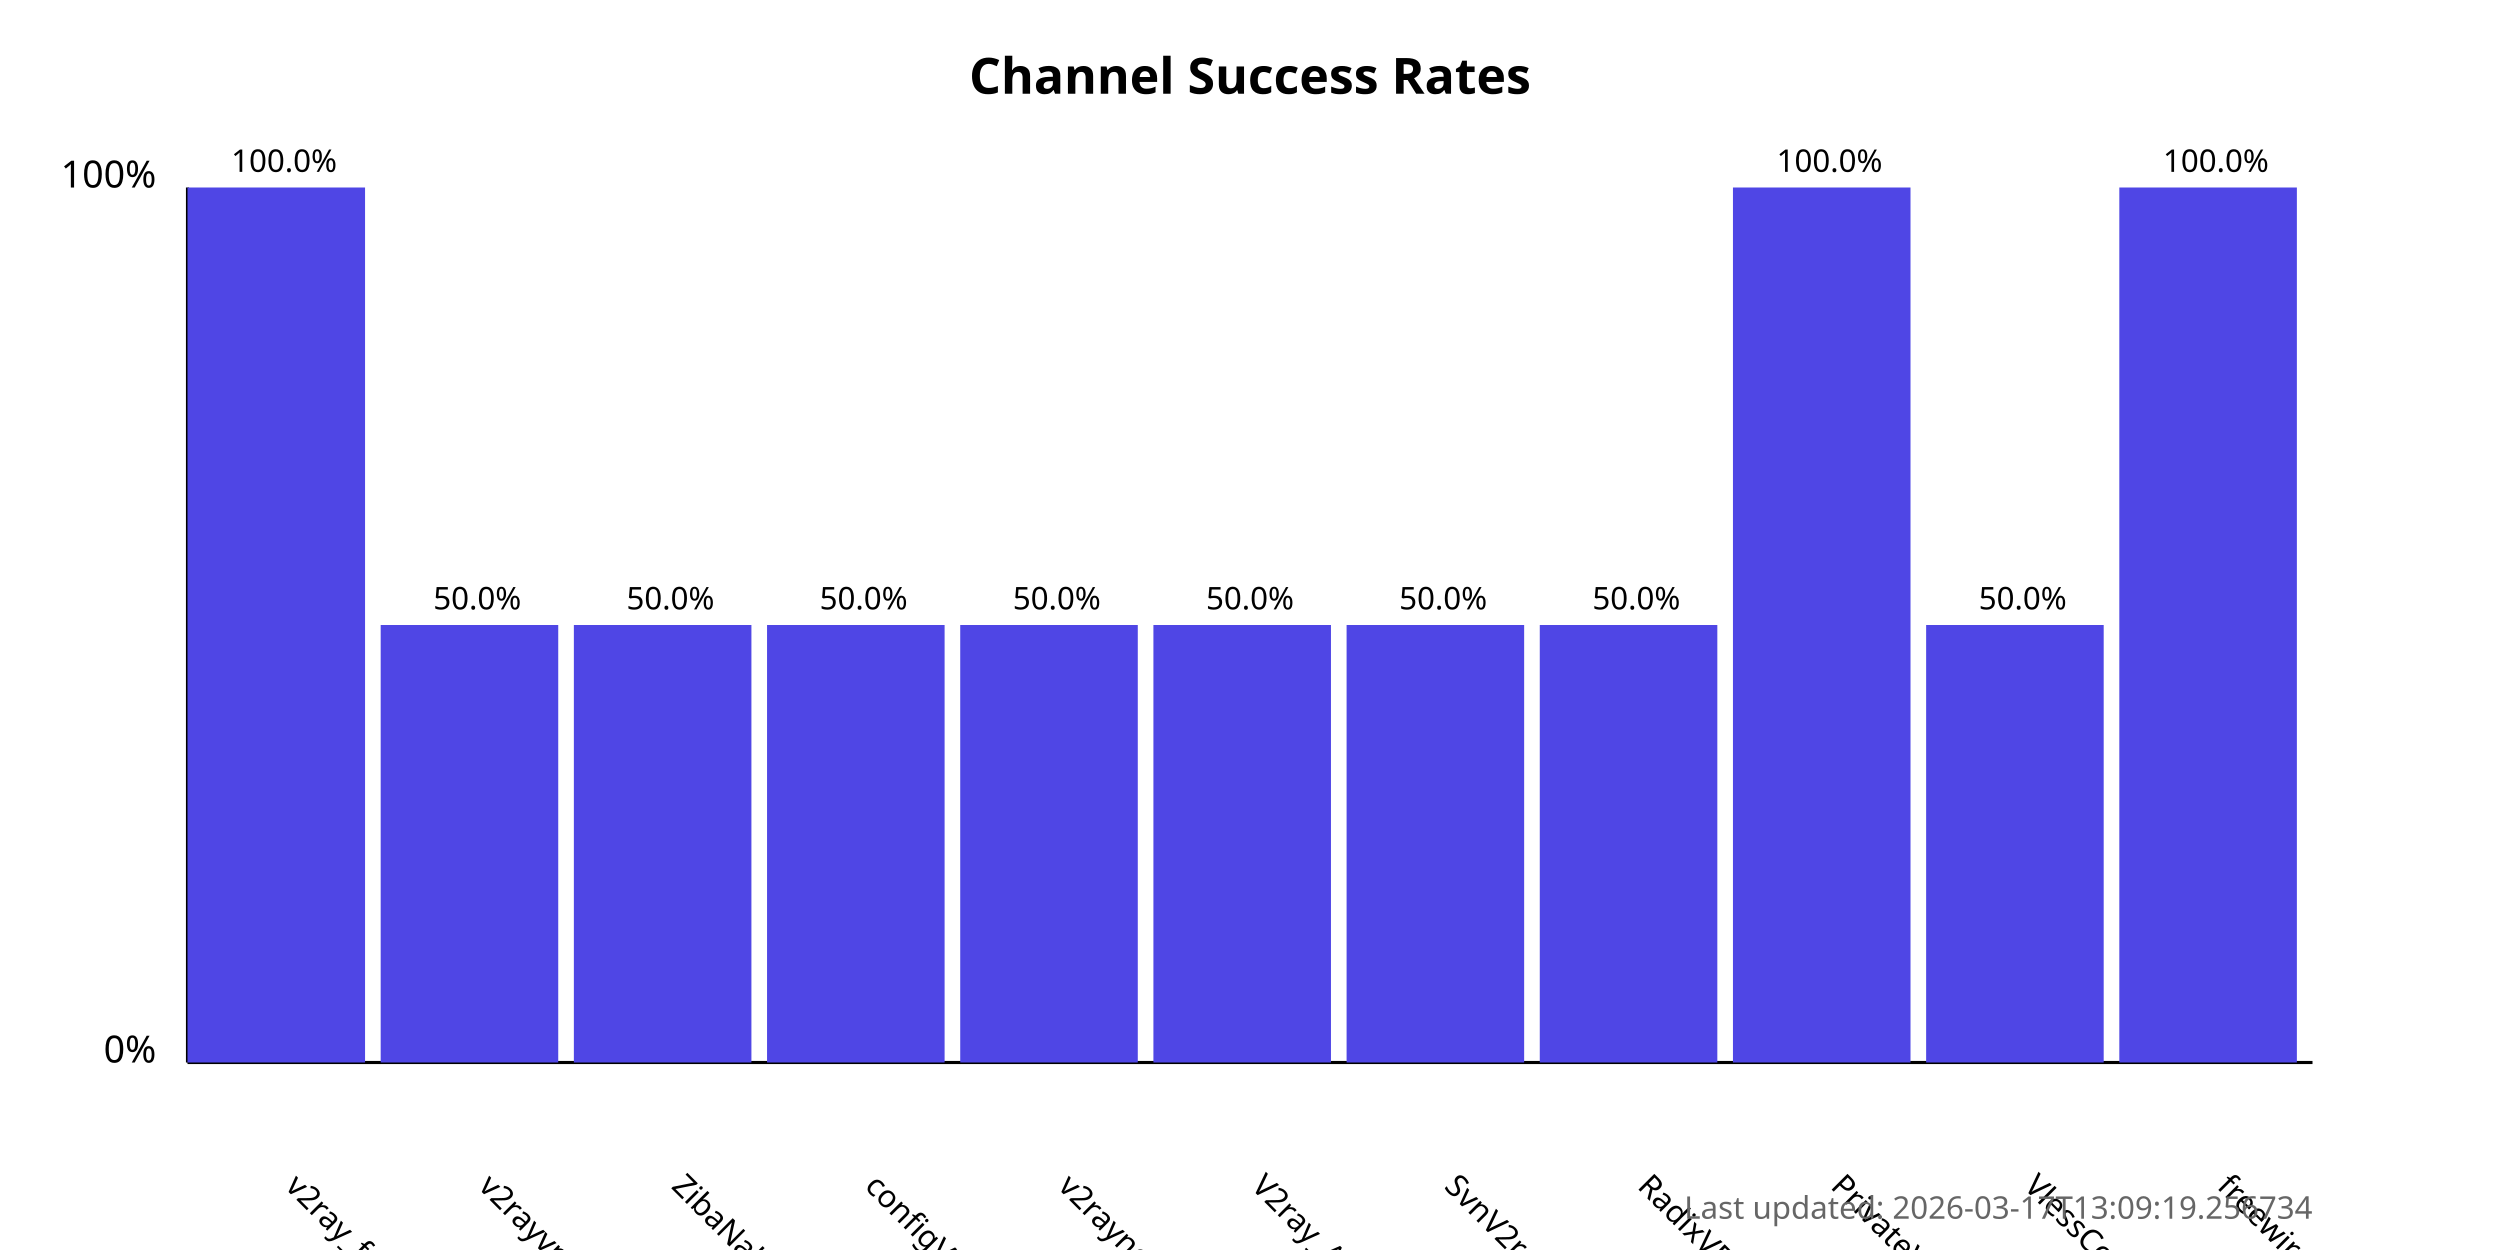
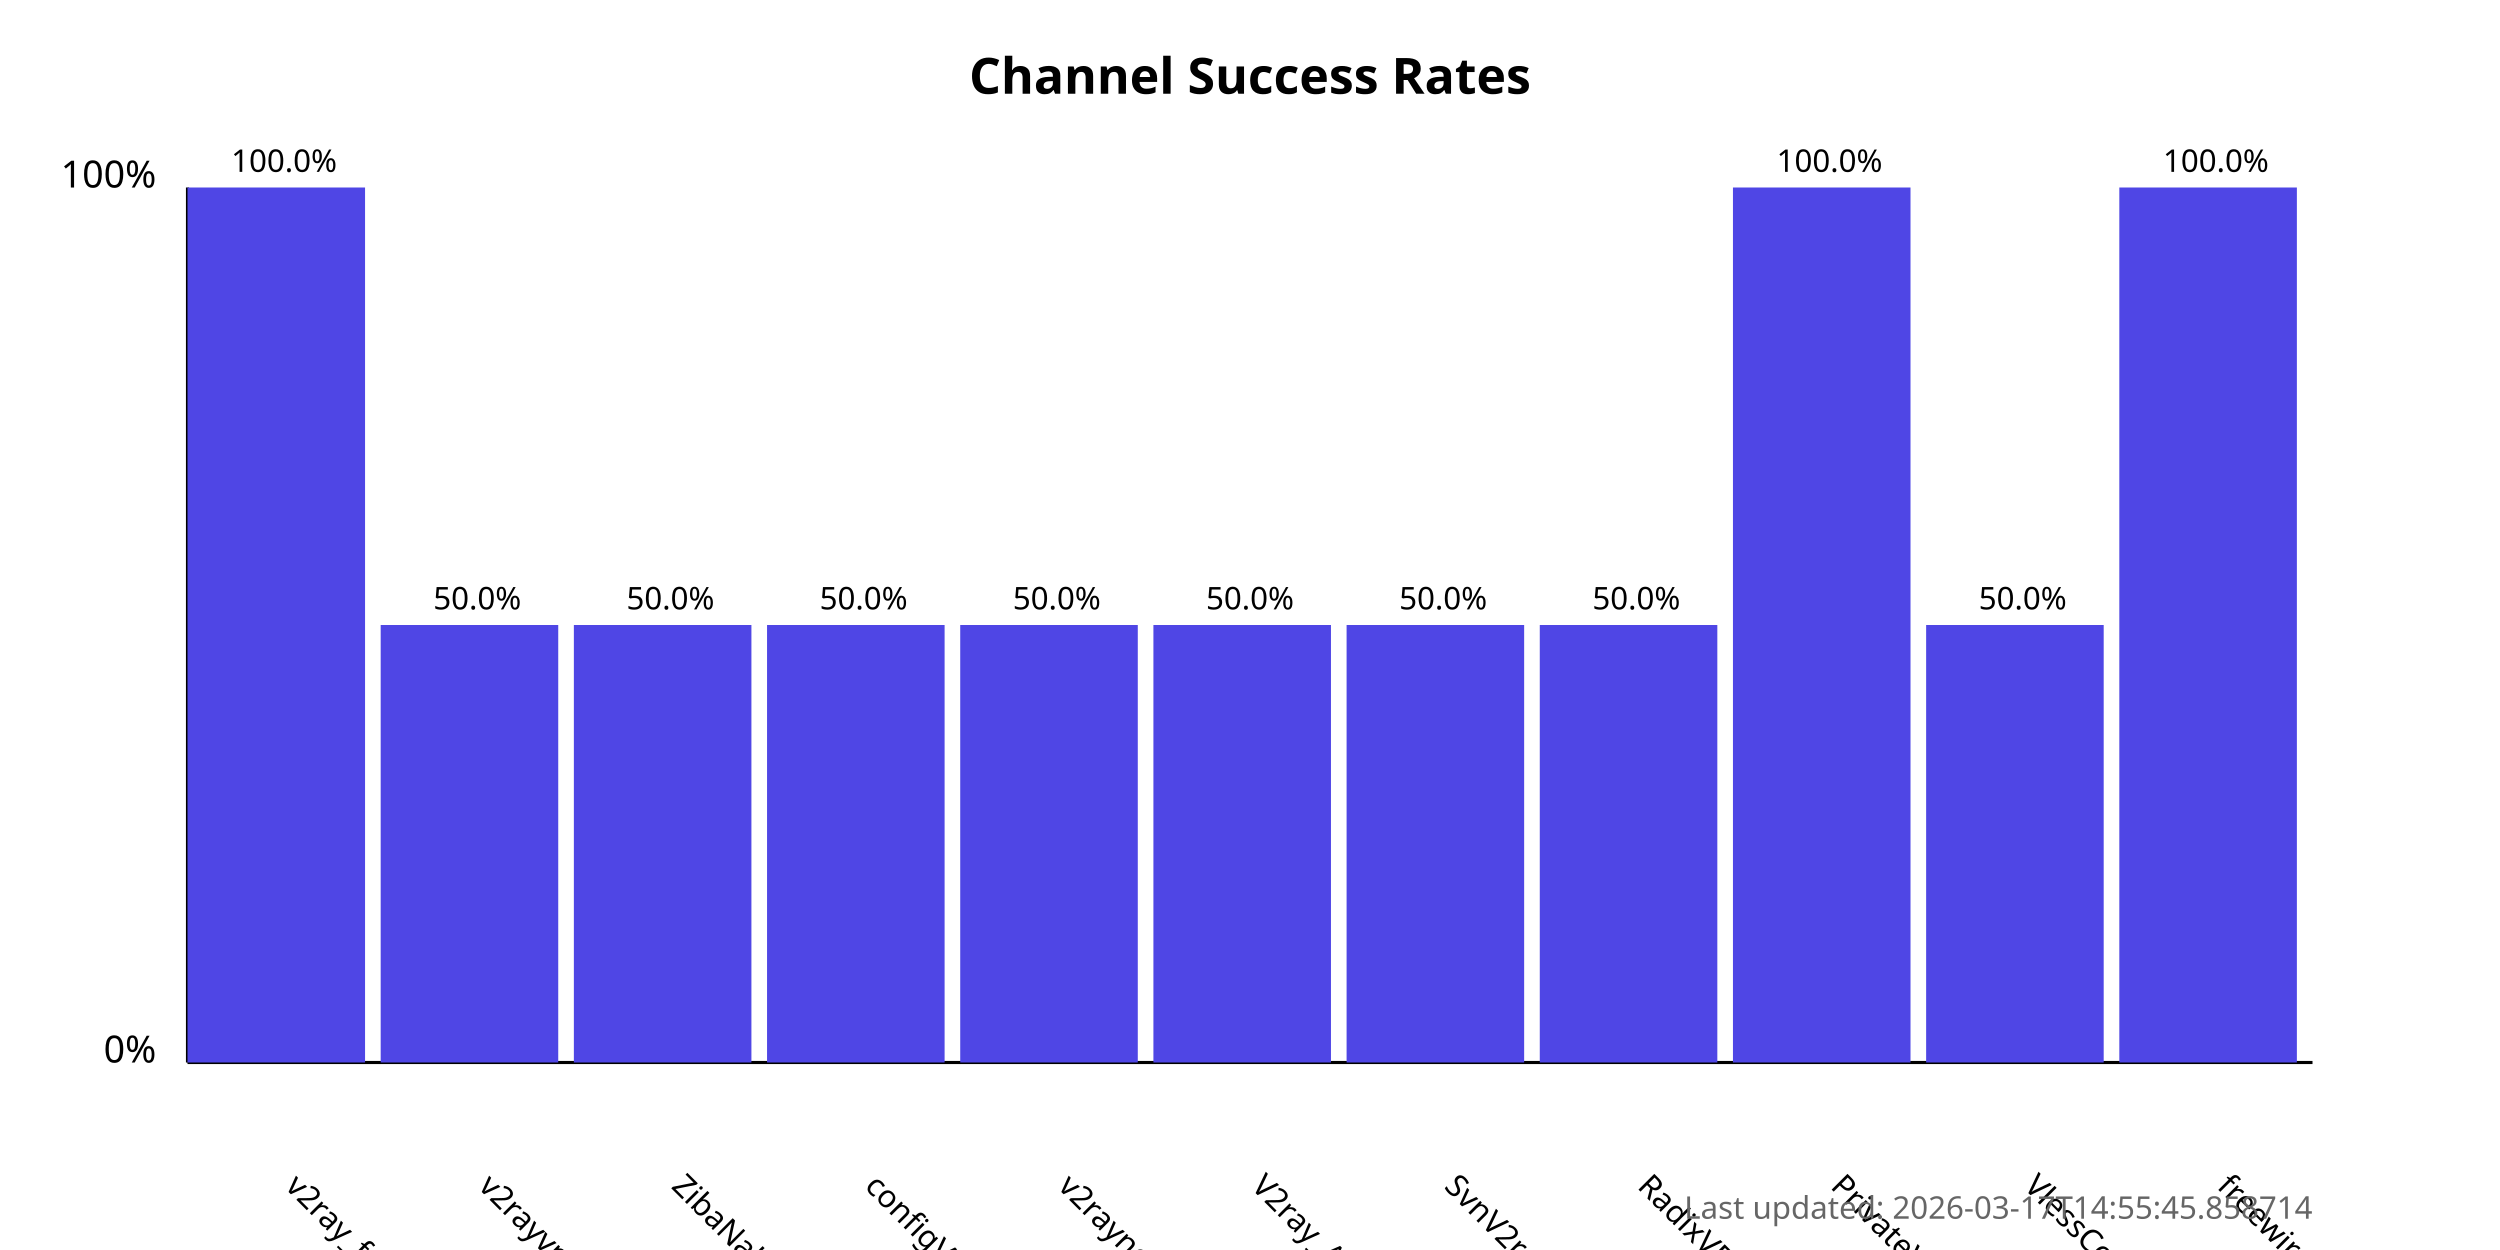
<svg xmlns="http://www.w3.org/2000/svg" width="800" height="400">
  <style>
            .chart-title { font: bold 16px sans-serif; }
            .axis-label { font: 12px sans-serif; }
            .tick-label { font: 10px sans-serif; }
            .bar { fill: #4f46e5; }
            .bar:hover { fill: #6366f1; }
            .timestamp { font: 10px sans-serif; fill: #666; }
        </style>
  <text x="400.0" y="30" text-anchor="middle" class="chart-title">
            Channel Success Rates
        </text>
  <line x1="60" y1="340" x2="60" y2="60" stroke="black" stroke-width="1" />
  <line x1="60" y1="340" x2="740" y2="340" stroke="black" stroke-width="1" />
  <text x="50" y="340" text-anchor="end" class="axis-label">0%</text>
  <text x="50" y="60" text-anchor="end" class="axis-label">100%</text>
  <g>
    <rect x="60" y="60.0" width="56.818" height="280.0" class="bar" />
    <text x="90.909" y="380" transform="rotate(45, 90.90909, 380)" text-anchor="start" class="tick-label">
                v2ray_free_conf
            </text>
    <text x="90.909" y="55.0" text-anchor="middle" class="tick-label">
                100.0%
            </text>
  </g>
  <g>
    <rect x="121.818" y="200.0" width="56.818" height="140.0" class="bar" />
    <text x="152.727" y="380" transform="rotate(45, 152.7273, 380)" text-anchor="start" class="tick-label">
                v2rayvpno
            </text>
    <text x="152.727" y="195.0" text-anchor="middle" class="tick-label">
                50.0%
            </text>
  </g>
  <g>
    <rect x="183.636" y="200.0" width="56.818" height="140.0" class="bar" />
    <text x="214.545" y="380" transform="rotate(45, 214.5455, 380)" text-anchor="start" class="tick-label">
                ZibaNabz
            </text>
    <text x="214.545" y="195.0" text-anchor="middle" class="tick-label">
                50.0%
            </text>
  </g>
  <g>
    <rect x="245.455" y="200.0" width="56.818" height="140.0" class="bar" />
    <text x="276.364" y="380" transform="rotate(45, 276.3636, 380)" text-anchor="start" class="tick-label">
                configV2rayForFree
            </text>
    <text x="276.364" y="195.0" text-anchor="middle" class="tick-label">
                50.0%
            </text>
  </g>
  <g>
    <rect x="307.273" y="200.0" width="56.818" height="140.0" class="bar" />
    <text x="338.182" y="380" transform="rotate(45, 338.1818, 380)" text-anchor="start" class="tick-label">
                v2rayngvpn
            </text>
    <text x="338.182" y="195.0" text-anchor="middle" class="tick-label">
                50.0%
            </text>
  </g>
  <g>
    <rect x="369.091" y="200.0" width="56.818" height="140.0" class="bar" />
    <text x="400.0" y="380" transform="rotate(45, 400.0, 380)" text-anchor="start" class="tick-label">
                V2ray_Alpha
            </text>
    <text x="400.0" y="195.0" text-anchor="middle" class="tick-label">
                50.0%
            </text>
  </g>
  <g>
    <rect x="430.909" y="200.0" width="56.818" height="140.0" class="bar" />
    <text x="461.818" y="380" transform="rotate(45, 461.8182, 380)" text-anchor="start" class="tick-label">
                SvnV2ray
            </text>
    <text x="461.818" y="195.0" text-anchor="middle" class="tick-label">
                50.0%
            </text>
  </g>
  <g>
    <rect x="492.727" y="200.0" width="56.818" height="140.0" class="bar" />
    <text x="523.636" y="380" transform="rotate(45, 523.6364, 380)" text-anchor="start" class="tick-label">
                RadixVPN
            </text>
    <text x="523.636" y="195.0" text-anchor="middle" class="tick-label">
                50.0%
            </text>
  </g>
  <g>
    <rect x="554.545" y="60.0" width="56.818" height="280.0" class="bar" />
    <text x="585.455" y="380" transform="rotate(45, 585.4545, 380)" text-anchor="start" class="tick-label">
                PrivateVPNs
            </text>
    <text x="585.455" y="55.0" text-anchor="middle" class="tick-label">
                100.0%
            </text>
  </g>
  <g>
    <rect x="616.364" y="200.0" width="56.818" height="140.0" class="bar" />
    <text x="647.273" y="380" transform="rotate(45, 647.2727, 380)" text-anchor="start" class="tick-label">
                VlessConfig
            </text>
    <text x="647.273" y="195.0" text-anchor="middle" class="tick-label">
                50.0%
            </text>
  </g>
  <g>
    <rect x="678.182" y="60.0" width="56.818" height="280.0" class="bar" />
    <text x="709.091" y="380" transform="rotate(45, 709.0909, 380)" text-anchor="start" class="tick-label">
                freewireguard
            </text>
    <text x="709.091" y="55.0" text-anchor="middle" class="tick-label">
                100.0%
            </text>
  </g>
  <text x="740" y="390" text-anchor="end" class="timestamp">
-             Last updated: 2026-03-17T13:09:19.256734
+             Last updated: 2026-03-17T14:55:45.858714
        </text>
</svg>
